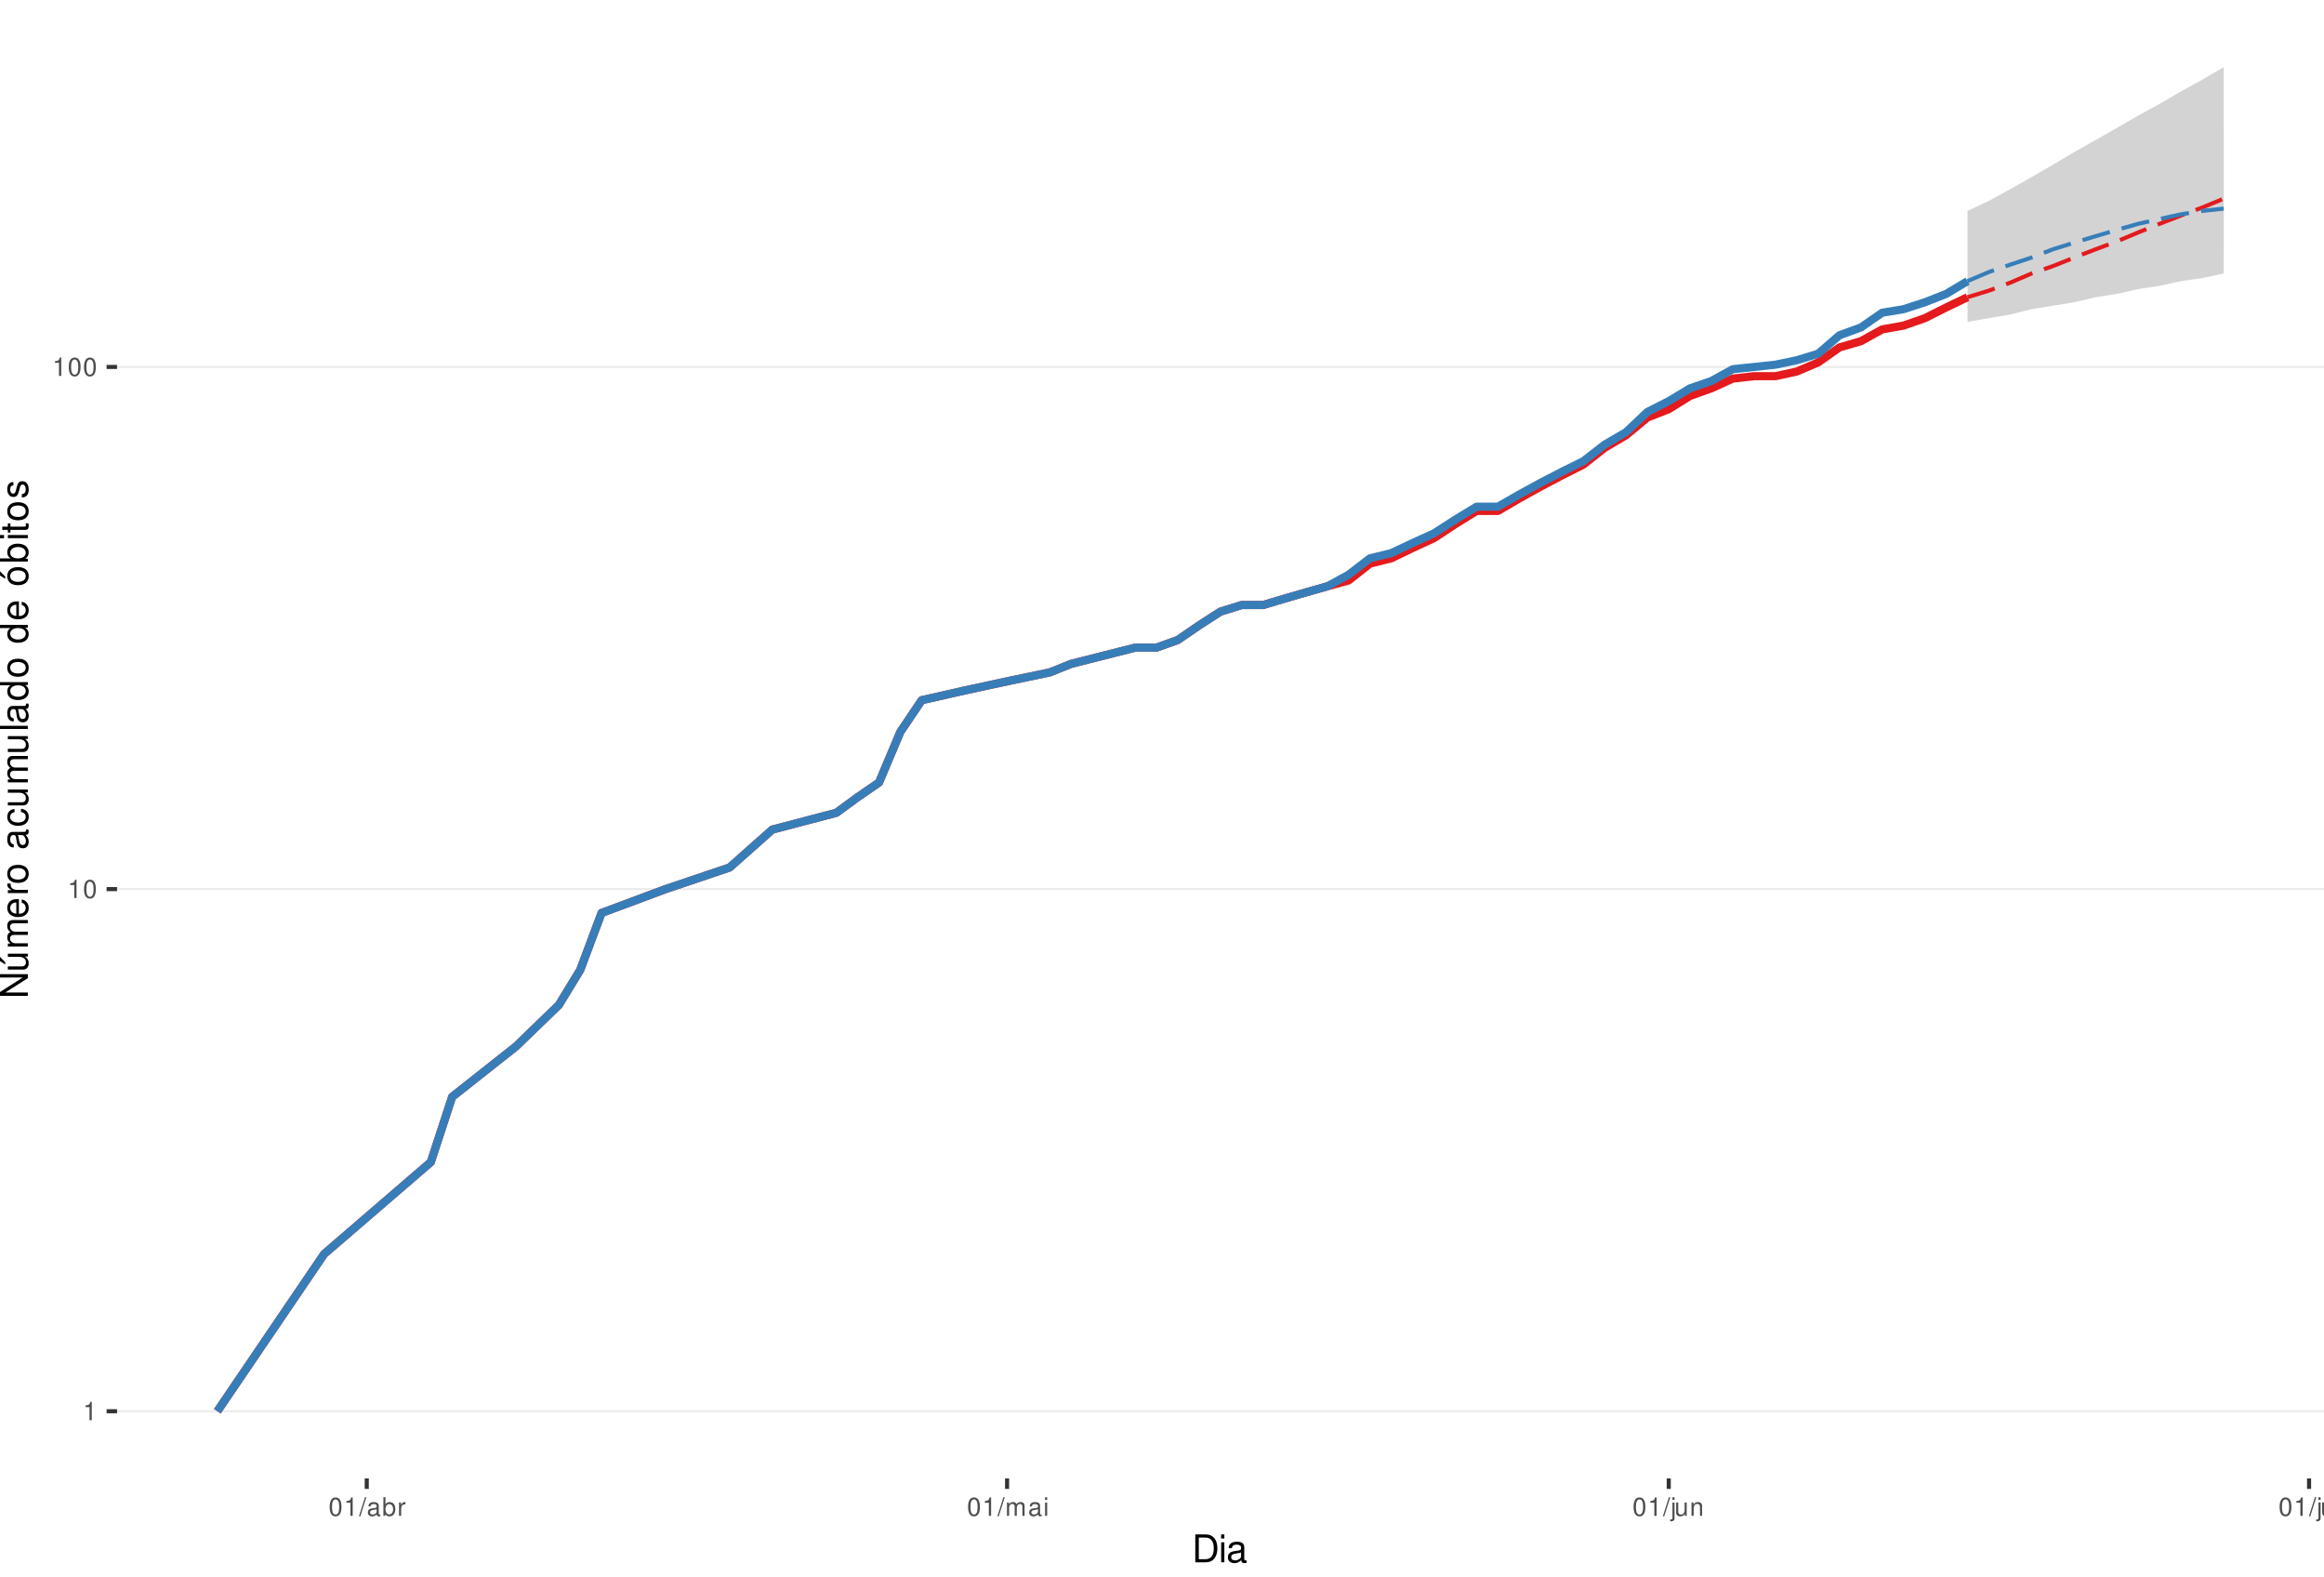
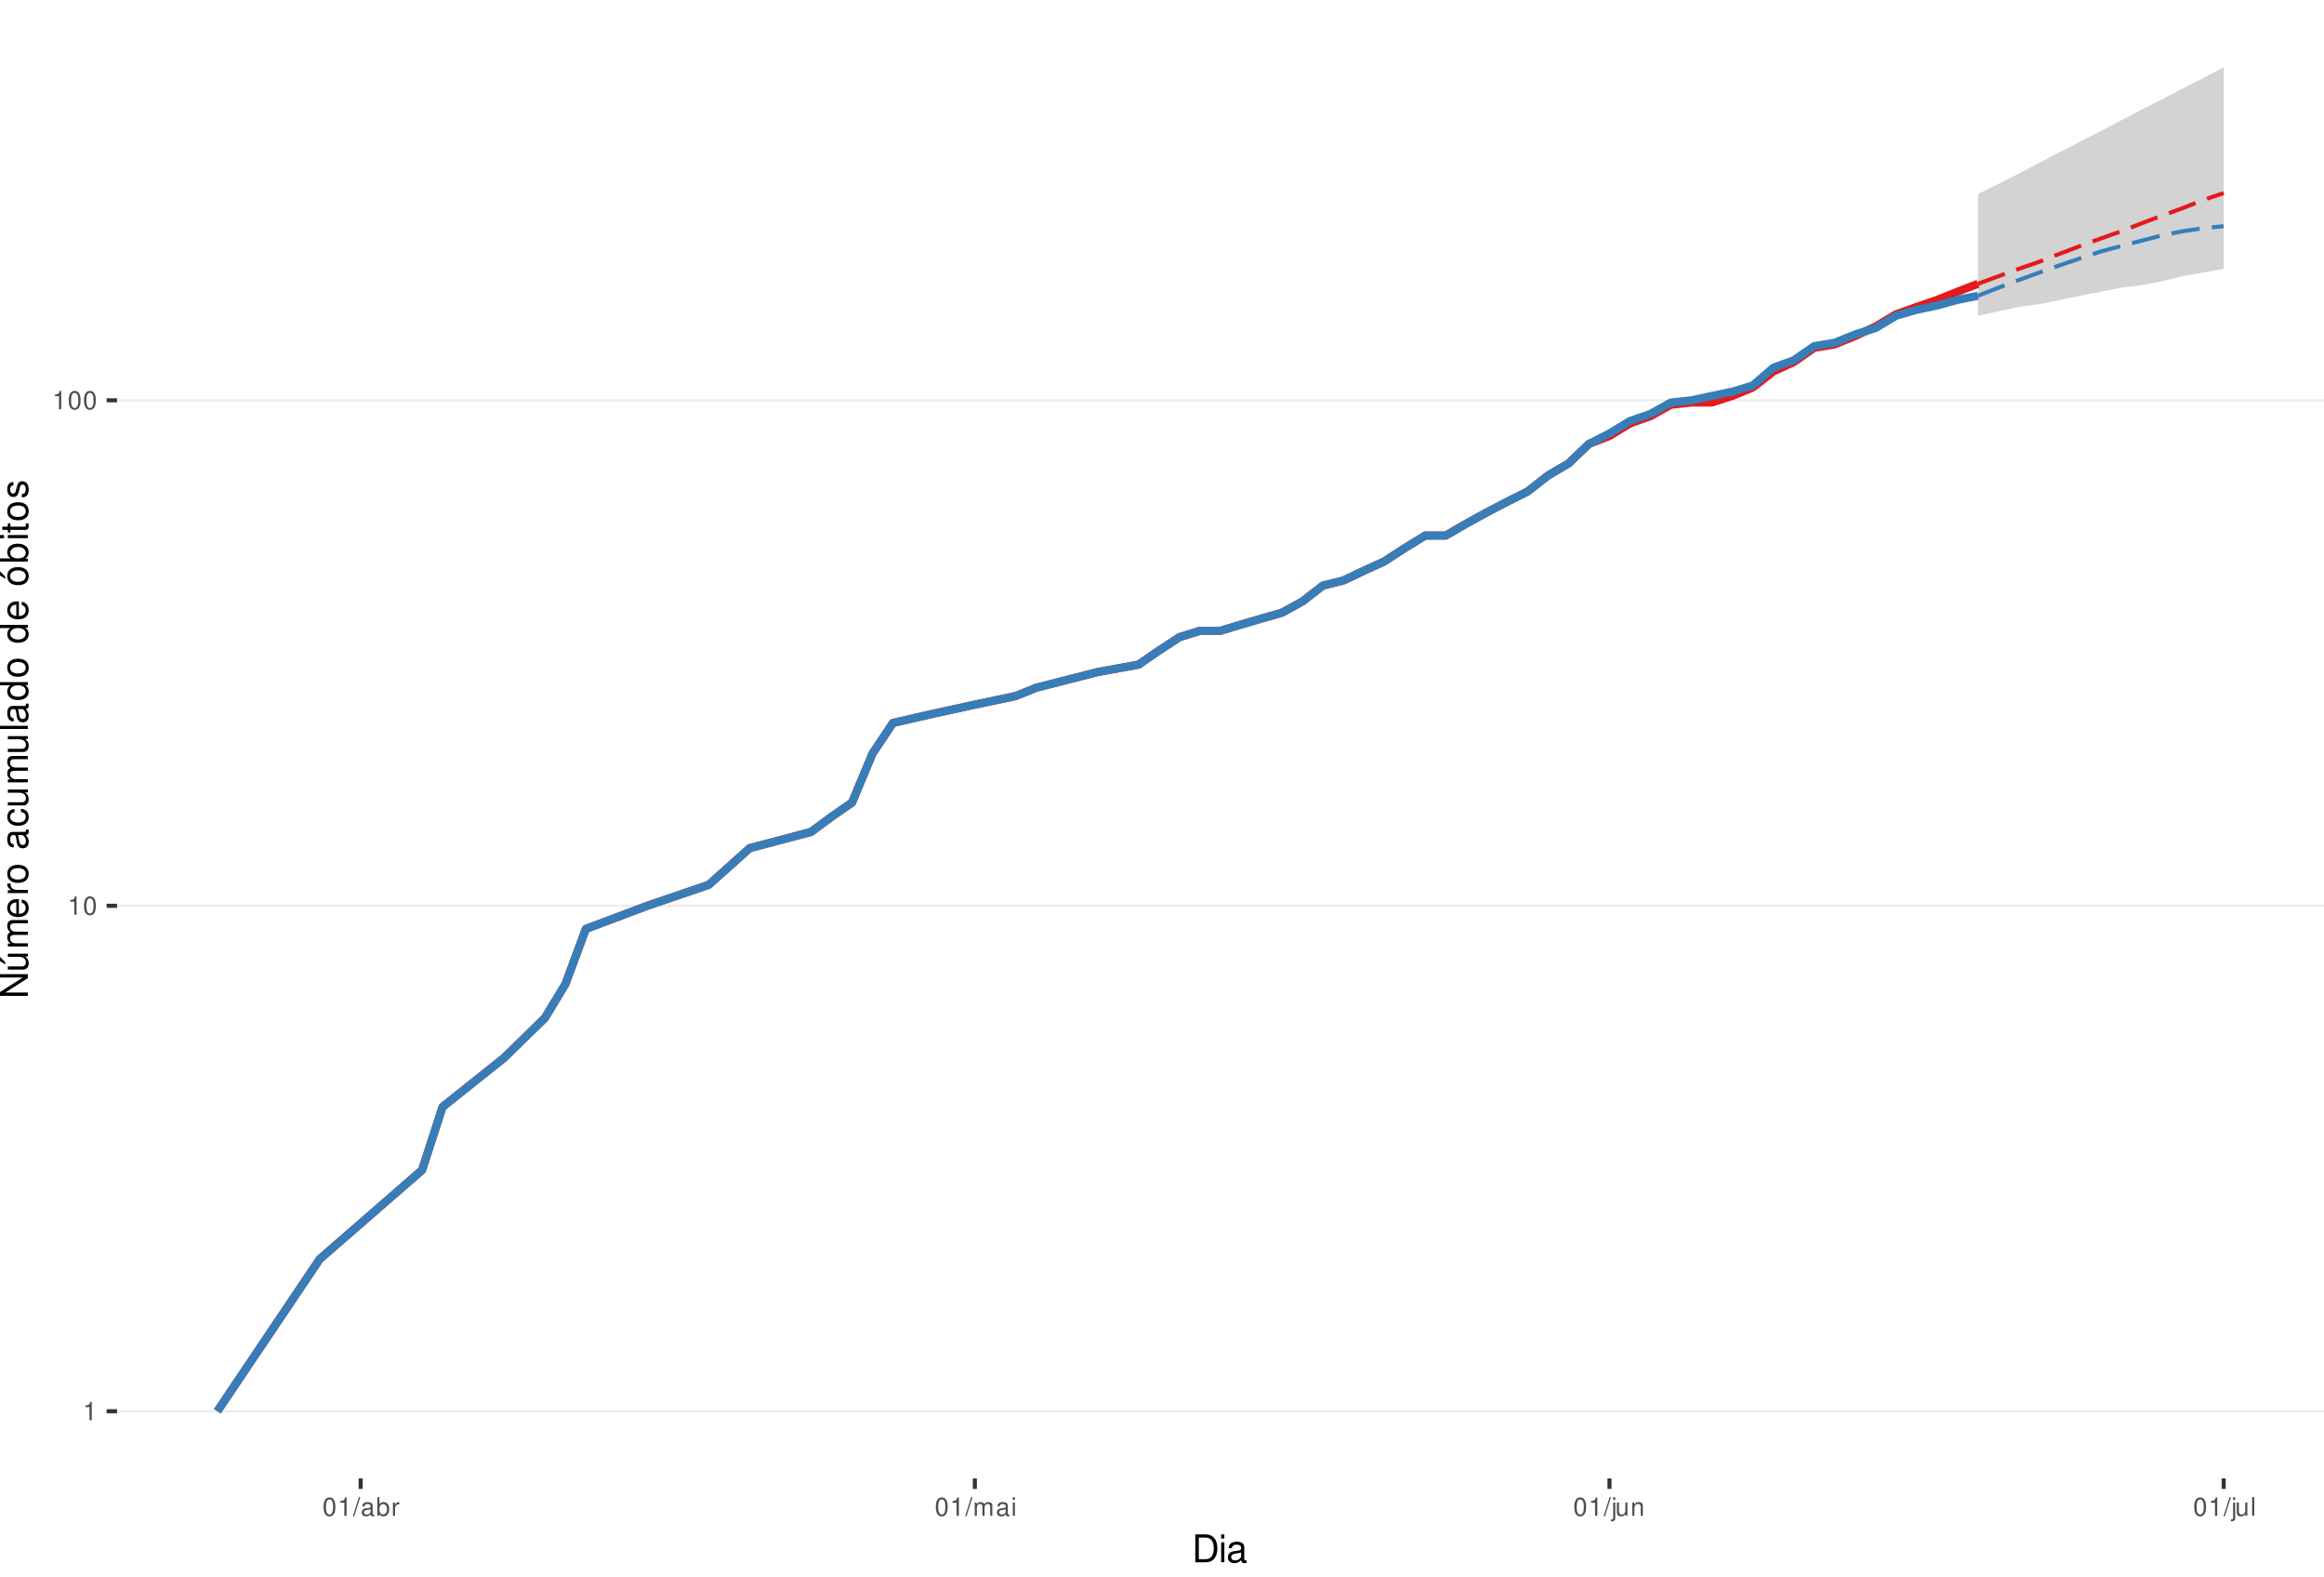
<svg xmlns="http://www.w3.org/2000/svg" xmlns:xlink="http://www.w3.org/1999/xlink" width="609pt" height="413pt" viewBox="0 0 609 413" version="1.1">
  <defs>
    <g>
      <symbol overflow="visible" id="glyph0-0">
        <path style="stroke:none;" d="" />
      </symbol>
      <symbol overflow="visible" id="glyph0-1">
        <path style="stroke:none;" d="M 1.719 -3.422 L 1.719 0 L 2.312 0 L 2.312 -4.812 L 1.922 -4.812 C 1.719 -4.078 1.578 -3.969 0.672 -3.859 L 0.672 -3.422 Z M 1.719 -3.422 " />
      </symbol>
      <symbol overflow="visible" id="glyph0-2">
        <path style="stroke:none;" d="M 1.828 -4.812 C 1.391 -4.812 0.984 -4.609 0.75 -4.281 C 0.438 -3.859 0.281 -3.219 0.281 -2.328 C 0.281 -0.703 0.812 0.156 1.828 0.156 C 2.828 0.156 3.375 -0.703 3.375 -2.297 C 3.375 -3.219 3.234 -3.844 2.922 -4.281 C 2.672 -4.625 2.281 -4.812 1.828 -4.812 Z M 1.828 -4.297 C 2.469 -4.297 2.781 -3.641 2.781 -2.344 C 2.781 -0.969 2.469 -0.328 1.812 -0.328 C 1.203 -0.328 0.891 -1 0.891 -2.328 C 0.891 -3.641 1.203 -4.297 1.828 -4.297 Z M 1.828 -4.297 " />
      </symbol>
      <symbol overflow="visible" id="glyph0-3">
        <path style="stroke:none;" d="M 1.531 -4.859 L -0.047 0.141 L 0.312 0.141 L 1.891 -4.859 Z M 1.531 -4.859 " />
      </symbol>
      <symbol overflow="visible" id="glyph0-4">
        <path style="stroke:none;" d="M 3.562 -0.328 C 3.5 -0.312 3.469 -0.312 3.438 -0.312 C 3.25 -0.312 3.141 -0.406 3.141 -0.578 L 3.141 -2.641 C 3.141 -3.25 2.688 -3.594 1.828 -3.594 C 1.312 -3.594 0.906 -3.438 0.672 -3.188 C 0.516 -3 0.453 -2.797 0.438 -2.453 L 0.984 -2.453 C 1.031 -2.875 1.297 -3.078 1.812 -3.078 C 2.312 -3.078 2.594 -2.891 2.594 -2.562 L 2.594 -2.406 C 2.578 -2.172 2.469 -2.078 2.016 -2.031 C 1.219 -1.922 1.109 -1.891 0.891 -1.812 C 0.484 -1.641 0.281 -1.328 0.281 -0.875 C 0.281 -0.25 0.719 0.156 1.422 0.156 C 1.859 0.156 2.219 0 2.609 -0.359 C 2.656 0 2.828 0.156 3.188 0.156 C 3.297 0.156 3.375 0.141 3.562 0.094 Z M 2.594 -1.094 C 2.594 -0.906 2.531 -0.797 2.375 -0.641 C 2.141 -0.438 1.875 -0.328 1.547 -0.328 C 1.109 -0.328 0.859 -0.547 0.859 -0.891 C 0.859 -1.266 1.094 -1.438 1.703 -1.531 C 2.297 -1.609 2.406 -1.641 2.594 -1.719 Z M 2.594 -1.094 " />
      </symbol>
      <symbol overflow="visible" id="glyph0-5">
        <path style="stroke:none;" d="M 0.359 -4.859 L 0.359 0 L 0.859 0 L 0.859 -0.453 C 1.125 -0.047 1.484 0.156 1.969 0.156 C 2.875 0.156 3.484 -0.594 3.484 -1.75 C 3.484 -2.891 2.922 -3.594 1.984 -3.594 C 1.516 -3.594 1.172 -3.406 0.906 -3.016 L 0.906 -4.859 Z M 1.891 -3.062 C 2.5 -3.062 2.906 -2.531 2.906 -1.703 C 2.906 -0.906 2.484 -0.359 1.891 -0.359 C 1.297 -0.359 0.906 -0.906 0.906 -1.719 C 0.906 -2.531 1.297 -3.062 1.891 -3.062 Z M 1.891 -3.062 " />
      </symbol>
      <symbol overflow="visible" id="glyph0-6">
        <path style="stroke:none;" d="M 0.453 -3.484 L 0.453 0 L 1.016 0 L 1.016 -1.812 C 1.031 -2.656 1.375 -3.016 2.141 -3 L 2.141 -3.562 C 2.047 -3.578 1.984 -3.594 1.922 -3.594 C 1.562 -3.594 1.297 -3.375 0.969 -2.859 L 0.969 -3.484 Z M 0.453 -3.484 " />
      </symbol>
      <symbol overflow="visible" id="glyph0-7">
        <path style="stroke:none;" d="M 0.469 -3.484 L 0.469 0 L 1.031 0 L 1.031 -2.188 C 1.031 -2.703 1.391 -3.109 1.844 -3.109 C 2.25 -3.109 2.484 -2.844 2.484 -2.406 L 2.484 0 L 3.047 0 L 3.047 -2.188 C 3.047 -2.703 3.422 -3.109 3.875 -3.109 C 4.266 -3.109 4.516 -2.844 4.516 -2.406 L 4.516 0 L 5.078 0 L 5.078 -2.609 C 5.078 -3.234 4.719 -3.594 4.062 -3.594 C 3.594 -3.594 3.312 -3.453 2.984 -3.062 C 2.781 -3.422 2.5 -3.594 2.047 -3.594 C 1.578 -3.594 1.266 -3.422 0.984 -3 L 0.984 -3.484 Z M 0.469 -3.484 " />
      </symbol>
      <symbol overflow="visible" id="glyph0-8">
        <path style="stroke:none;" d="M 1 -3.484 L 0.453 -3.484 L 0.453 0 L 1 0 Z M 1 -4.859 L 0.438 -4.859 L 0.438 -4.156 L 1 -4.156 Z M 1 -4.859 " />
      </symbol>
      <symbol overflow="visible" id="glyph0-9">
        <path style="stroke:none;" d="M 0.469 -3.484 L 0.469 0.5 C 0.469 0.859 0.359 0.969 0.016 0.969 C -0.031 0.969 -0.047 0.969 -0.125 0.953 L -0.125 1.438 C -0.047 1.438 -0.016 1.453 0.062 1.453 C 0.688 1.453 1.016 1.203 1.016 0.719 L 1.016 -3.484 Z M 1.016 -4.859 L 0.469 -4.859 L 0.469 -4.156 L 1.016 -4.156 Z M 1.016 -4.859 " />
      </symbol>
      <symbol overflow="visible" id="glyph0-10">
        <path style="stroke:none;" d="M 3.203 0 L 3.203 -3.484 L 2.656 -3.484 L 2.656 -1.516 C 2.656 -0.797 2.281 -0.328 1.703 -0.328 C 1.266 -0.328 0.984 -0.594 0.984 -1.016 L 0.984 -3.484 L 0.438 -3.484 L 0.438 -0.797 C 0.438 -0.219 0.859 0.156 1.547 0.156 C 2.062 0.156 2.391 -0.031 2.703 -0.484 L 2.703 0 Z M 3.203 0 " />
      </symbol>
      <symbol overflow="visible" id="glyph0-11">
        <path style="stroke:none;" d="M 0.469 -3.484 L 0.469 0 L 1.031 0 L 1.031 -1.922 C 1.031 -2.641 1.391 -3.109 1.969 -3.109 C 2.406 -3.109 2.688 -2.828 2.688 -2.422 L 2.688 0 L 3.234 0 L 3.234 -2.641 C 3.234 -3.219 2.812 -3.594 2.141 -3.594 C 1.625 -3.594 1.281 -3.391 0.984 -2.906 L 0.984 -3.484 Z M 0.469 -3.484 " />
      </symbol>
      <symbol overflow="visible" id="glyph0-12">
        <path style="stroke:none;" d="M 1.016 -4.859 L 0.453 -4.859 L 0.453 0 L 1.016 0 Z M 1.016 -4.859 " />
      </symbol>
      <symbol overflow="visible" id="glyph1-0">
        <path style="stroke:none;" d="" />
      </symbol>
      <symbol overflow="visible" id="glyph1-1">
        <path style="stroke:none;" d="M 0.891 0 L 3.703 0 C 5.547 0 6.672 -1.375 6.672 -3.656 C 6.672 -5.906 5.547 -7.297 3.703 -7.297 L 0.891 -7.297 Z M 1.812 -0.812 L 1.812 -6.469 L 3.547 -6.469 C 4.984 -6.469 5.734 -5.5 5.734 -3.641 C 5.734 -1.797 4.984 -0.812 3.547 -0.812 Z M 1.812 -0.812 " />
      </symbol>
      <symbol overflow="visible" id="glyph1-2">
        <path style="stroke:none;" d="M 1.5 -5.234 L 0.672 -5.234 L 0.672 0 L 1.5 0 Z M 1.5 -7.297 L 0.656 -7.297 L 0.656 -6.234 L 1.5 -6.234 Z M 1.5 -7.297 " />
      </symbol>
      <symbol overflow="visible" id="glyph1-3">
        <path style="stroke:none;" d="M 5.344 -0.484 C 5.266 -0.469 5.219 -0.469 5.172 -0.469 C 4.875 -0.469 4.719 -0.625 4.719 -0.875 L 4.719 -3.953 C 4.719 -4.891 4.047 -5.391 2.75 -5.391 C 1.984 -5.391 1.375 -5.172 1.016 -4.781 C 0.766 -4.516 0.672 -4.203 0.656 -3.688 L 1.484 -3.688 C 1.562 -4.328 1.938 -4.625 2.719 -4.625 C 3.484 -4.625 3.891 -4.344 3.891 -3.844 L 3.891 -3.625 C 3.875 -3.266 3.703 -3.125 3.016 -3.047 C 1.844 -2.891 1.656 -2.844 1.344 -2.719 C 0.734 -2.453 0.422 -2 0.422 -1.312 C 0.422 -0.375 1.078 0.234 2.141 0.234 C 2.797 0.234 3.328 0 3.922 -0.547 C 3.984 0 4.234 0.234 4.781 0.234 C 4.953 0.234 5.062 0.203 5.344 0.141 Z M 3.891 -1.656 C 3.891 -1.375 3.812 -1.203 3.562 -0.969 C 3.219 -0.656 2.812 -0.5 2.312 -0.5 C 1.672 -0.5 1.297 -0.812 1.297 -1.344 C 1.297 -1.891 1.656 -2.172 2.547 -2.297 C 3.438 -2.422 3.609 -2.453 3.891 -2.594 Z M 3.891 -1.656 " />
      </symbol>
      <symbol overflow="visible" id="glyph2-0">
        <path style="stroke:none;" d="" />
      </symbol>
      <symbol overflow="visible" id="glyph2-1">
        <path style="stroke:none;" d="M -7.297 -6.453 L -7.297 -5.578 L -1.328 -5.578 L -7.297 -1.766 L -7.297 -0.766 L 0 -0.766 L 0 -1.641 L -5.906 -1.641 L 0 -5.406 L 0 -6.453 Z M -7.297 -6.453 " />
      </symbol>
      <symbol overflow="visible" id="glyph2-2">
        <path style="stroke:none;" d="M 0 -4.812 L -5.234 -4.812 L -5.234 -3.984 L -2.266 -3.984 C -1.203 -3.984 -0.5 -3.438 -0.5 -2.562 C -0.5 -1.906 -0.906 -1.484 -1.531 -1.484 L -5.234 -1.484 L -5.234 -0.656 L -1.203 -0.656 C -0.328 -0.656 0.234 -1.297 0.234 -2.312 C 0.234 -3.094 -0.047 -3.578 -0.734 -4.062 L 0 -4.062 Z M -7.406 -2.953 L -5.922 -2 L -5.922 -2.594 L -7.406 -4.094 Z M -7.406 -2.953 " />
      </symbol>
      <symbol overflow="visible" id="glyph2-3">
        <path style="stroke:none;" d="M -5.234 -0.703 L 0 -0.703 L 0 -1.547 L -3.297 -1.547 C -4.047 -1.547 -4.656 -2.094 -4.656 -2.766 C -4.656 -3.391 -4.281 -3.734 -3.609 -3.734 L 0 -3.734 L 0 -4.578 L -3.297 -4.578 C -4.047 -4.578 -4.656 -5.125 -4.656 -5.812 C -4.656 -6.422 -4.266 -6.781 -3.609 -6.781 L 0 -6.781 L 0 -7.625 L -3.938 -7.625 C -4.875 -7.625 -5.391 -7.078 -5.391 -6.094 C -5.391 -5.406 -5.188 -4.984 -4.594 -4.484 C -5.156 -4.188 -5.391 -3.766 -5.391 -3.078 C -5.391 -2.375 -5.125 -1.906 -4.5 -1.469 L -5.234 -1.469 Z M -5.234 -0.703 " />
      </symbol>
      <symbol overflow="visible" id="glyph2-4">
        <path style="stroke:none;" d="M -2.344 -5.125 C -3.141 -5.125 -3.625 -5.062 -4.016 -4.922 C -4.875 -4.578 -5.391 -3.781 -5.391 -2.797 C -5.391 -1.344 -4.281 -0.406 -2.547 -0.406 C -0.812 -0.406 0.234 -1.297 0.234 -2.781 C 0.234 -3.984 -0.453 -4.812 -1.594 -5.016 L -1.594 -4.188 C -0.906 -3.953 -0.547 -3.484 -0.547 -2.812 C -0.547 -2.281 -0.781 -1.828 -1.219 -1.547 C -1.516 -1.344 -1.812 -1.281 -2.344 -1.266 Z M -3.016 -1.297 C -3.984 -1.359 -4.625 -1.953 -4.625 -2.797 C -4.625 -3.641 -3.953 -4.234 -3.016 -4.234 Z M -3.016 -1.297 " />
      </symbol>
      <symbol overflow="visible" id="glyph2-5">
        <path style="stroke:none;" d="M -5.234 -0.688 L 0 -0.688 L 0 -1.531 L -2.719 -1.531 C -3.984 -1.547 -4.547 -2.062 -4.516 -3.203 L -5.359 -3.203 C -5.375 -3.062 -5.391 -2.984 -5.391 -2.891 C -5.391 -2.344 -5.062 -1.938 -4.297 -1.453 L -5.234 -1.453 Z M -5.234 -0.688 " />
      </symbol>
      <symbol overflow="visible" id="glyph2-6">
        <path style="stroke:none;" d="M -5.391 -2.719 C -5.391 -1.234 -4.344 -0.359 -2.578 -0.359 C -0.812 -0.359 0.234 -1.234 0.234 -2.734 C 0.234 -4.203 -0.812 -5.094 -2.547 -5.094 C -4.359 -5.094 -5.391 -4.234 -5.391 -2.719 Z M -4.625 -2.734 C -4.625 -3.672 -3.844 -4.234 -2.547 -4.234 C -1.312 -4.234 -0.547 -3.656 -0.547 -2.734 C -0.547 -1.797 -1.312 -1.234 -2.578 -1.234 C -3.844 -1.234 -4.625 -1.797 -4.625 -2.734 Z M -4.625 -2.734 " />
      </symbol>
      <symbol overflow="visible" id="glyph2-7">
        <path style="stroke:none;" d="" />
      </symbol>
      <symbol overflow="visible" id="glyph2-8">
        <path style="stroke:none;" d="M -0.484 -5.344 C -0.469 -5.266 -0.469 -5.219 -0.469 -5.172 C -0.469 -4.875 -0.625 -4.719 -0.875 -4.719 L -3.953 -4.719 C -4.891 -4.719 -5.391 -4.047 -5.391 -2.75 C -5.391 -1.984 -5.172 -1.375 -4.781 -1.016 C -4.516 -0.766 -4.203 -0.672 -3.688 -0.656 L -3.688 -1.484 C -4.328 -1.562 -4.625 -1.938 -4.625 -2.719 C -4.625 -3.484 -4.344 -3.891 -3.844 -3.891 L -3.625 -3.891 C -3.266 -3.875 -3.125 -3.703 -3.047 -3.016 C -2.891 -1.844 -2.844 -1.656 -2.719 -1.344 C -2.453 -0.734 -2 -0.422 -1.312 -0.422 C -0.375 -0.422 0.234 -1.078 0.234 -2.141 C 0.234 -2.797 0 -3.328 -0.547 -3.922 C 0 -3.984 0.234 -4.234 0.234 -4.781 C 0.234 -4.953 0.203 -5.062 0.141 -5.344 Z M -1.656 -3.891 C -1.375 -3.891 -1.203 -3.812 -0.969 -3.562 C -0.656 -3.219 -0.5 -2.812 -0.5 -2.312 C -0.5 -1.672 -0.812 -1.297 -1.344 -1.297 C -1.891 -1.297 -2.172 -1.656 -2.297 -2.547 C -2.422 -3.438 -2.453 -3.609 -2.594 -3.891 Z M -1.656 -3.891 " />
      </symbol>
      <symbol overflow="visible" id="glyph2-9">
        <path style="stroke:none;" d="M -3.484 -4.703 C -3.984 -4.672 -4.312 -4.562 -4.609 -4.359 C -5.094 -4 -5.391 -3.375 -5.391 -2.641 C -5.391 -1.219 -4.266 -0.312 -2.531 -0.312 C -0.844 -0.312 0.234 -1.203 0.234 -2.625 C 0.234 -3.875 -0.516 -4.672 -1.797 -4.766 L -1.797 -3.938 C -0.953 -3.797 -0.547 -3.359 -0.547 -2.656 C -0.547 -1.734 -1.297 -1.188 -2.531 -1.188 C -3.844 -1.188 -4.625 -1.719 -4.625 -2.625 C -4.625 -3.328 -4.203 -3.766 -3.484 -3.875 Z M -3.484 -4.703 " />
      </symbol>
      <symbol overflow="visible" id="glyph2-10">
        <path style="stroke:none;" d="M 0 -4.812 L -5.234 -4.812 L -5.234 -3.984 L -2.266 -3.984 C -1.203 -3.984 -0.5 -3.438 -0.5 -2.562 C -0.5 -1.906 -0.906 -1.484 -1.531 -1.484 L -5.234 -1.484 L -5.234 -0.656 L -1.203 -0.656 C -0.328 -0.656 0.234 -1.297 0.234 -2.312 C 0.234 -3.094 -0.047 -3.578 -0.734 -4.062 L 0 -4.062 Z M 0 -4.812 " />
      </symbol>
      <symbol overflow="visible" id="glyph2-11">
        <path style="stroke:none;" d="M -7.297 -1.516 L -7.297 -0.688 L 0 -0.688 L 0 -1.516 Z M -7.297 -1.516 " />
      </symbol>
      <symbol overflow="visible" id="glyph2-12">
        <path style="stroke:none;" d="M -7.297 -4.953 L -7.297 -4.125 L -4.578 -4.125 C -5.109 -3.766 -5.391 -3.203 -5.391 -2.516 C -5.391 -1.156 -4.297 -0.266 -2.625 -0.266 C -0.859 -0.266 0.234 -1.125 0.234 -2.547 C 0.234 -3.266 -0.047 -3.766 -0.688 -4.203 L 0 -4.203 L 0 -4.953 Z M -4.609 -2.656 C -4.609 -3.547 -3.812 -4.125 -2.562 -4.125 C -1.344 -4.125 -0.547 -3.547 -0.547 -2.656 C -0.547 -1.734 -1.359 -1.125 -2.578 -1.125 C -3.797 -1.125 -4.609 -1.734 -4.609 -2.656 Z M -4.609 -2.656 " />
      </symbol>
      <symbol overflow="visible" id="glyph2-13">
        <path style="stroke:none;" d="M -5.391 -2.719 C -5.391 -1.234 -4.344 -0.359 -2.578 -0.359 C -0.812 -0.359 0.234 -1.234 0.234 -2.734 C 0.234 -4.203 -0.812 -5.094 -2.547 -5.094 C -4.359 -5.094 -5.391 -4.234 -5.391 -2.719 Z M -4.625 -2.734 C -4.625 -3.672 -3.844 -4.234 -2.547 -4.234 C -1.312 -4.234 -0.547 -3.656 -0.547 -2.734 C -0.547 -1.797 -1.312 -1.234 -2.578 -1.234 C -3.844 -1.234 -4.625 -1.797 -4.625 -2.734 Z M -7.406 -2.984 L -5.922 -2.016 L -5.922 -2.625 L -7.406 -4.109 Z M -7.406 -2.984 " />
      </symbol>
      <symbol overflow="visible" id="glyph2-14">
        <path style="stroke:none;" d="M -7.297 -0.547 L 0 -0.547 L 0 -1.297 L -0.672 -1.297 C -0.062 -1.688 0.234 -2.219 0.234 -2.953 C 0.234 -4.328 -0.906 -5.234 -2.641 -5.234 C -4.344 -5.234 -5.391 -4.375 -5.391 -2.984 C -5.391 -2.266 -5.125 -1.766 -4.531 -1.375 L -7.297 -1.375 Z M -4.609 -2.828 C -4.609 -3.766 -3.797 -4.359 -2.547 -4.359 C -1.359 -4.359 -0.547 -3.734 -0.547 -2.828 C -0.547 -1.938 -1.344 -1.375 -2.578 -1.375 C -3.812 -1.375 -4.609 -1.938 -4.609 -2.828 Z M -4.609 -2.828 " />
      </symbol>
      <symbol overflow="visible" id="glyph2-15">
        <path style="stroke:none;" d="M -5.234 -1.5 L -5.234 -0.672 L 0 -0.672 L 0 -1.5 Z M -7.297 -1.5 L -7.297 -0.656 L -6.234 -0.656 L -6.234 -1.5 Z M -7.297 -1.5 " />
      </symbol>
      <symbol overflow="visible" id="glyph2-16">
        <path style="stroke:none;" d="M -5.234 -2.547 L -5.234 -1.688 L -6.688 -1.688 L -6.688 -0.844 L -5.234 -0.844 L -5.234 -0.141 L -4.562 -0.141 L -4.562 -0.844 L -0.594 -0.844 C -0.062 -0.844 0.234 -1.203 0.234 -1.859 C 0.234 -2.078 0.203 -2.266 0.156 -2.547 L -0.547 -2.547 C -0.516 -2.422 -0.5 -2.312 -0.5 -2.141 C -0.5 -1.781 -0.594 -1.688 -0.969 -1.688 L -4.562 -1.688 L -4.562 -2.547 Z M -5.234 -2.547 " />
      </symbol>
      <symbol overflow="visible" id="glyph2-17">
        <path style="stroke:none;" d="M -3.781 -4.375 C -4.812 -4.375 -5.391 -3.688 -5.391 -2.484 C -5.391 -1.266 -4.766 -0.469 -3.797 -0.469 C -2.969 -0.469 -2.578 -0.891 -2.281 -2.125 L -2.094 -2.906 C -1.953 -3.484 -1.734 -3.719 -1.375 -3.719 C -0.875 -3.719 -0.547 -3.234 -0.547 -2.5 C -0.547 -2.047 -0.672 -1.672 -0.891 -1.453 C -1.047 -1.328 -1.188 -1.266 -1.562 -1.219 L -1.562 -0.344 C -0.344 -0.375 0.234 -1.062 0.234 -2.438 C 0.234 -3.75 -0.422 -4.594 -1.438 -4.594 C -2.203 -4.594 -2.641 -4.156 -2.891 -3.109 L -3.078 -2.312 C -3.234 -1.625 -3.453 -1.344 -3.828 -1.344 C -4.312 -1.344 -4.625 -1.766 -4.625 -2.453 C -4.625 -3.125 -4.328 -3.484 -3.781 -3.5 Z M -3.781 -4.375 " />
      </symbol>
    </g>
    <clipPath id="clip1">
      <path d="M 30.672 0 L 609 0 L 609 387.328 L 30.672 387.328 Z M 30.672 0 " />
    </clipPath>
    <clipPath id="clip2">
      <path d="M 30.672 369 L 609 369 L 609 370 L 30.672 370 Z M 30.672 369 " />
    </clipPath>
    <clipPath id="clip3">
-       <path d="M 30.672 232 L 609 232 L 609 234 L 30.672 234 Z M 30.672 232 " />
+       <path d="M 30.672 237 L 609 237 L 609 238 L 30.672 238 Z M 30.672 237 " />
    </clipPath>
    <clipPath id="clip4">
-       <path d="M 30.672 95 L 609 95 L 609 97 L 30.672 97 Z M 30.672 95 " />
+       <path d="M 30.672 104 L 609 104 L 609 106 L 30.672 106 Z M 30.672 104 " />
    </clipPath>
  </defs>
  <g id="surface46">
    <rect x="0" y="0" width="609" height="413" style="fill:rgb(100%,100%,100%);fill-opacity:1;stroke:none;" />
    <rect x="0" y="0" width="609" height="413" style="fill:rgb(100%,100%,100%);fill-opacity:1;stroke:none;" />
    <path style="fill:none;stroke-width:1.067;stroke-linecap:round;stroke-linejoin:round;stroke:rgb(100%,100%,100%);stroke-opacity:1;stroke-miterlimit:10;" d="M 0 413 L 609 413 L 609 0 L 0 0 Z M 0 413 " />
    <g clip-path="url(#clip1)" clip-rule="nonzero">
      <path style=" stroke:none;fill-rule:nonzero;fill:rgb(100%,100%,100%);fill-opacity:1;" d="M 30.672 387.328 L 609 387.328 L 609 0 L 30.672 0 Z M 30.672 387.328 " />
    </g>
    <g clip-path="url(#clip2)" clip-rule="nonzero">
      <path style="fill:none;stroke-width:0.533;stroke-linecap:butt;stroke-linejoin:round;stroke:rgb(92.157%,92.157%,92.157%);stroke-opacity:1;stroke-miterlimit:10;" d="M 30.672 369.723 L 609 369.723 " />
    </g>
    <g clip-path="url(#clip3)" clip-rule="nonzero">
-       <path style="fill:none;stroke-width:0.533;stroke-linecap:butt;stroke-linejoin:round;stroke:rgb(92.157%,92.157%,92.157%);stroke-opacity:1;stroke-miterlimit:10;" d="M 30.672 232.926 L 609 232.926 " />
+       <path style="fill:none;stroke-width:0.533;stroke-linecap:butt;stroke-linejoin:round;stroke:rgb(92.157%,92.157%,92.157%);stroke-opacity:1;stroke-miterlimit:10;" d="M 30.672 237.297 L 609 237.297 " />
    </g>
    <g clip-path="url(#clip4)" clip-rule="nonzero">
-       <path style="fill:none;stroke-width:0.533;stroke-linecap:butt;stroke-linejoin:round;stroke:rgb(92.157%,92.157%,92.157%);stroke-opacity:1;stroke-miterlimit:10;" d="M 30.672 96.133 L 609 96.133 " />
-     </g>
-     <path style=" stroke:none;fill-rule:nonzero;fill:rgb(82.745%,82.745%,82.745%);fill-opacity:1;" d="M 515.594 55.25 L 521.188 52.621 L 526.781 49.559 L 532.375 46.391 L 537.969 43.137 L 543.559 39.824 L 549.152 36.684 L 554.746 33.496 L 560.34 30.273 L 565.934 27.215 L 571.527 23.953 L 577.121 20.863 L 582.711 17.605 L 582.711 71.648 L 577.121 72.84 L 571.527 73.648 L 565.934 74.883 L 560.34 75.719 L 554.746 76.996 L 549.152 77.863 L 543.559 79.188 L 537.969 80.09 L 532.375 81.004 L 526.781 82.402 L 521.188 83.352 L 515.594 84.316 Z M 515.594 55.25 " />
-     <path style=" stroke:none;fill-rule:nonzero;fill:rgb(82.745%,82.745%,82.745%);fill-opacity:1;" d="M 515.594 73.648 L 521.188 68.207 L 526.781 63.227 L 532.375 58.945 L 537.969 54.656 L 543.559 50.934 L 549.152 47.43 L 554.746 44.121 L 560.34 41.223 L 565.934 38.684 L 571.527 36.465 L 577.121 34.75 L 582.711 34.117 L 582.711 66.02 L 577.121 66.02 L 571.527 66.742 L 565.934 67.105 L 560.34 67.84 L 554.746 68.207 L 549.152 68.957 L 543.559 69.711 L 537.969 70.48 L 532.375 71.254 L 526.781 72.043 L 521.188 72.84 Z M 515.594 73.648 " />
-     <path style="fill:none;stroke-width:2.134;stroke-linecap:butt;stroke-linejoin:round;stroke:rgb(89.412%,10.196%,10.98%);stroke-opacity:1;stroke-miterlimit:10;" d="M 56.957 369.723 L 84.926 328.543 L 112.891 304.453 L 118.484 287.363 L 135.262 274.105 L 146.449 263.273 L 152.043 254.117 L 157.637 239.188 L 174.414 232.926 L 191.195 227.266 L 202.379 217.34 L 219.16 212.938 L 224.754 208.84 L 230.344 205.004 L 235.938 191.746 L 241.531 183.445 L 252.719 180.914 L 263.906 178.492 L 275.09 176.16 L 280.684 173.918 L 297.465 169.672 L 303.055 169.672 L 308.648 167.66 L 314.242 163.824 L 319.836 160.223 L 325.43 158.5 L 331.023 158.5 L 336.613 156.828 L 342.207 155.199 L 347.801 153.613 L 353.395 152.07 L 358.988 147.668 L 364.582 146.27 L 370.172 143.57 L 375.766 140.988 L 381.359 137.312 L 386.953 133.848 L 392.547 133.848 L 398.141 130.578 L 403.734 127.477 L 409.324 124.531 L 414.918 121.723 L 420.512 117.32 L 426.105 114.02 L 431.699 109.387 L 437.293 107.199 L 442.883 103.727 L 448.477 101.734 L 454.07 99.18 L 459.664 98.555 L 465.258 98.555 L 470.852 97.332 L 476.441 94.953 L 482.035 91.012 L 487.629 89.398 L 493.223 86.297 L 498.816 85.301 L 504.41 83.352 L 510 80.543 L 515.594 77.863 " />
-     <path style="fill:none;stroke-width:1.067;stroke-linecap:butt;stroke-linejoin:round;stroke:rgb(89.412%,10.196%,10.98%);stroke-opacity:1;stroke-dasharray:7.469,3.201;stroke-miterlimit:10;" d="M 515.594 77.863 L 521.188 76.141 L 526.781 74.055 L 532.375 71.648 L 537.969 69.711 L 543.559 67.469 L 549.152 65.309 L 554.746 63.227 L 560.34 60.883 L 565.934 58.629 L 571.527 56.457 L 577.121 54.359 L 582.711 52.051 " />
-     <path style="fill:none;stroke-width:2.134;stroke-linecap:butt;stroke-linejoin:round;stroke:rgb(21.569%,49.412%,72.157%);stroke-opacity:1;stroke-miterlimit:10;" d="M 56.957 369.723 L 84.926 328.543 L 112.891 304.453 L 118.484 287.363 L 135.262 274.105 L 146.449 263.273 L 152.043 254.117 L 157.637 239.188 L 174.414 232.926 L 191.195 227.266 L 202.379 217.34 L 219.16 212.938 L 224.754 208.84 L 230.344 205.004 L 235.938 191.746 L 241.531 183.445 L 252.719 180.914 L 263.906 178.492 L 275.09 176.16 L 280.684 173.918 L 297.465 169.672 L 303.055 169.672 L 308.648 167.66 L 314.242 163.824 L 319.836 160.223 L 325.43 158.5 L 331.023 158.5 L 336.613 156.828 L 342.207 155.199 L 347.801 153.613 L 353.395 150.566 L 358.988 146.27 L 364.582 144.906 L 370.172 142.266 L 375.766 139.734 L 381.359 136.133 L 386.953 132.738 L 392.547 132.738 L 398.141 129.527 L 403.734 126.48 L 409.324 123.582 L 414.918 120.816 L 420.512 116.477 L 426.105 113.223 L 431.699 107.922 L 437.293 105.09 L 442.883 101.734 L 448.477 99.809 L 454.07 96.727 L 465.258 95.539 L 470.852 94.375 L 476.441 92.668 L 482.035 87.828 L 487.629 85.797 L 493.223 81.93 L 498.816 81.004 L 504.41 79.188 L 510 76.996 L 515.594 73.648 " />
-     <path style="fill:none;stroke-width:1.067;stroke-linecap:butt;stroke-linejoin:round;stroke:rgb(21.569%,49.412%,72.157%);stroke-opacity:1;stroke-dasharray:7.469,3.201;stroke-miterlimit:10;" d="M 515.594 73.648 L 521.188 71.254 L 526.781 69.332 L 532.375 67.469 L 537.969 65.309 L 543.559 63.566 L 549.152 61.875 L 554.746 60.23 L 560.34 58.629 L 565.934 57.375 L 571.527 56.152 L 577.121 55.25 L 582.711 54.656 " />
+       <path style="fill:none;stroke-width:0.533;stroke-linecap:butt;stroke-linejoin:round;stroke:rgb(92.157%,92.157%,92.157%);stroke-opacity:1;stroke-miterlimit:10;" d="M 30.672 104.871 L 609 104.871 " />
+     </g>
+     <path style=" stroke:none;fill-rule:nonzero;fill:rgb(82.745%,82.745%,82.745%);fill-opacity:1;" d="M 518.336 50.809 L 523.699 48.176 L 529.062 45.449 L 534.43 42.652 L 539.793 39.801 L 545.16 37.082 L 550.523 34.32 L 555.887 31.52 L 561.254 28.699 L 566.617 26.012 L 571.984 23.164 L 577.348 20.449 L 582.711 17.605 L 582.711 70.43 L 577.348 71.387 L 571.984 72.359 L 566.617 73.68 L 561.254 74.691 L 555.887 75.375 L 550.523 76.418 L 545.16 77.48 L 539.793 78.562 L 534.43 79.664 L 529.062 80.414 L 523.699 81.551 L 518.336 82.715 Z M 518.336 50.809 " />
+     <path style=" stroke:none;fill-rule:nonzero;fill:rgb(82.745%,82.745%,82.745%);fill-opacity:1;" d="M 518.336 77.48 L 523.699 72.359 L 529.062 67.957 L 534.43 63.586 L 539.793 59.785 L 545.16 56.223 L 550.523 53.102 L 555.887 50.137 L 561.254 47.535 L 566.617 45.246 L 571.984 43.043 L 577.348 41.496 L 582.711 40.926 L 582.711 70.113 L 577.348 70.113 L 571.984 70.43 L 566.617 71.066 L 561.254 71.707 L 555.887 72.359 L 550.523 73.016 L 545.16 73.68 L 539.793 74.352 L 534.43 75.035 L 529.062 75.723 L 523.699 76.77 Z M 518.336 77.48 " />
+     <path style="fill:none;stroke-width:2.134;stroke-linecap:butt;stroke-linejoin:round;stroke:rgb(89.412%,10.196%,10.98%);stroke-opacity:1;stroke-miterlimit:10;" d="M 56.957 369.723 L 83.781 329.859 L 110.605 306.539 L 115.973 289.996 L 132.066 277.16 L 142.797 266.676 L 148.16 257.809 L 153.527 243.355 L 169.621 237.297 L 185.715 231.816 L 196.445 222.207 L 212.539 217.945 L 217.902 213.977 L 223.27 210.266 L 228.633 197.434 L 234 189.395 L 244.727 186.945 L 255.457 184.598 L 266.188 182.344 L 271.551 180.172 L 287.648 176.062 L 298.375 174.113 L 303.742 170.402 L 309.105 166.914 L 314.473 165.246 L 319.836 165.246 L 325.199 163.629 L 330.566 162.051 L 335.93 160.52 L 341.297 157.566 L 346.66 153.41 L 352.023 152.086 L 357.391 149.531 L 362.754 147.082 L 368.117 143.594 L 373.484 140.309 L 378.848 140.309 L 384.215 137.199 L 389.578 134.25 L 394.941 131.441 L 400.309 128.766 L 405.672 124.566 L 411.039 121.414 L 416.402 116.285 L 421.766 114.219 L 427.133 110.93 L 432.496 109.043 L 437.863 106.031 L 443.227 105.449 L 448.59 105.449 L 453.957 103.73 L 459.32 101.52 L 464.688 97.336 L 470.051 94.867 L 475.414 91.125 L 480.781 90.227 L 486.145 88.039 L 491.512 85.52 L 496.875 82.324 L 502.238 80.414 L 507.605 78.562 L 512.969 76.418 L 518.336 74.352 " />
+     <path style="fill:none;stroke-width:1.067;stroke-linecap:butt;stroke-linejoin:round;stroke:rgb(89.412%,10.196%,10.98%);stroke-opacity:1;stroke-dasharray:7.469,3.201;stroke-miterlimit:10;" d="M 518.336 74.352 L 523.699 72.359 L 529.062 70.43 L 534.43 68.562 L 539.793 66.461 L 545.16 64.434 L 550.523 62.473 L 555.887 60.578 L 561.254 58.488 L 566.617 56.469 L 571.984 54.52 L 577.348 52.402 L 582.711 50.586 " />
+     <path style="fill:none;stroke-width:2.134;stroke-linecap:butt;stroke-linejoin:round;stroke:rgb(21.569%,49.412%,72.157%);stroke-opacity:1;stroke-miterlimit:10;" d="M 56.957 369.723 L 83.781 329.859 L 110.605 306.539 L 115.973 289.996 L 132.066 277.16 L 142.797 266.676 L 148.16 257.809 L 153.527 243.355 L 169.621 237.297 L 185.715 231.816 L 196.445 222.207 L 212.539 217.945 L 217.902 213.977 L 223.27 210.266 L 228.633 197.434 L 234 189.395 L 244.727 186.945 L 255.457 184.598 L 266.188 182.344 L 271.551 180.172 L 287.648 176.062 L 298.375 174.113 L 303.742 170.402 L 309.105 166.914 L 314.473 165.246 L 319.836 165.246 L 325.199 163.629 L 330.566 162.051 L 335.93 160.52 L 341.297 157.566 L 346.66 153.41 L 352.023 152.086 L 357.391 149.531 L 362.754 147.082 L 368.117 143.594 L 373.484 140.309 L 378.848 140.309 L 384.215 137.199 L 389.578 134.25 L 394.941 131.441 L 400.309 128.766 L 405.672 124.566 L 411.039 121.414 L 416.402 116.285 L 421.766 113.543 L 427.133 110.293 L 432.496 108.43 L 437.863 105.449 L 443.227 104.871 L 448.59 103.73 L 453.957 102.613 L 459.32 100.98 L 464.688 96.336 L 470.051 94.383 L 475.414 90.672 L 480.781 89.781 L 486.145 87.609 L 491.512 85.93 L 496.875 82.715 L 502.238 81.168 L 507.605 80.039 L 512.969 78.562 L 518.336 77.48 " />
+     <path style="fill:none;stroke-width:1.067;stroke-linecap:butt;stroke-linejoin:round;stroke:rgb(21.569%,49.412%,72.157%);stroke-opacity:1;stroke-dasharray:7.469,3.201;stroke-miterlimit:10;" d="M 518.336 77.48 L 523.699 75.375 L 529.062 73.348 L 534.43 71.387 L 539.793 69.488 L 545.16 67.652 L 550.523 65.875 L 555.887 64.434 L 561.254 63.027 L 566.617 61.656 L 571.984 60.578 L 577.348 59.785 L 582.711 59.262 " />
    <g style="fill:rgb(30.196%,30.196%,30.196%);fill-opacity:1;">
      <use xlink:href="#glyph0-1" x="21.738" y="372.07" />
    </g>
    <g style="fill:rgb(30.196%,30.196%,30.196%);fill-opacity:1;">
-       <use xlink:href="#glyph0-1" x="17.738" y="235.273" />
-       <use xlink:href="#glyph0-2" x="21.738" y="235.273" />
-     </g>
-     <g style="fill:rgb(30.196%,30.196%,30.196%);fill-opacity:1;">
-       <use xlink:href="#glyph0-1" x="13.738" y="98.48" />
-       <use xlink:href="#glyph0-2" x="17.738" y="98.48" />
-       <use xlink:href="#glyph0-2" x="21.738" y="98.48" />
+       <use xlink:href="#glyph0-1" x="17.738" y="239.645" />
+       <use xlink:href="#glyph0-2" x="21.738" y="239.645" />
+     </g>
+     <g style="fill:rgb(30.196%,30.196%,30.196%);fill-opacity:1;">
+       <use xlink:href="#glyph0-1" x="13.738" y="107.219" />
+       <use xlink:href="#glyph0-2" x="17.738" y="107.219" />
+       <use xlink:href="#glyph0-2" x="21.738" y="107.219" />
    </g>
    <path style="fill:none;stroke-width:1.067;stroke-linecap:butt;stroke-linejoin:round;stroke:rgb(20%,20%,20%);stroke-opacity:1;stroke-miterlimit:10;" d="M 27.93 369.723 L 30.672 369.723 " />
-     <path style="fill:none;stroke-width:1.067;stroke-linecap:butt;stroke-linejoin:round;stroke:rgb(20%,20%,20%);stroke-opacity:1;stroke-miterlimit:10;" d="M 27.93 232.926 L 30.672 232.926 " />
-     <path style="fill:none;stroke-width:1.067;stroke-linecap:butt;stroke-linejoin:round;stroke:rgb(20%,20%,20%);stroke-opacity:1;stroke-miterlimit:10;" d="M 27.93 96.133 L 30.672 96.133 " />
-     <path style="fill:none;stroke-width:1.067;stroke-linecap:butt;stroke-linejoin:round;stroke:rgb(20%,20%,20%);stroke-opacity:1;stroke-miterlimit:10;" d="M 96.109 390.07 L 96.109 387.328 " />
-     <path style="fill:none;stroke-width:1.067;stroke-linecap:butt;stroke-linejoin:round;stroke:rgb(20%,20%,20%);stroke-opacity:1;stroke-miterlimit:10;" d="M 263.906 390.07 L 263.906 387.328 " />
-     <path style="fill:none;stroke-width:1.067;stroke-linecap:butt;stroke-linejoin:round;stroke:rgb(20%,20%,20%);stroke-opacity:1;stroke-miterlimit:10;" d="M 437.293 390.07 L 437.293 387.328 " />
-     <path style="fill:none;stroke-width:1.067;stroke-linecap:butt;stroke-linejoin:round;stroke:rgb(20%,20%,20%);stroke-opacity:1;stroke-miterlimit:10;" d="M 605.086 390.07 L 605.086 387.328 " />
-     <g style="fill:rgb(30.196%,30.196%,30.196%);fill-opacity:1;">
-       <use xlink:href="#glyph0-2" x="86.109" y="397.109" />
-       <use xlink:href="#glyph0-1" x="90.109" y="397.109" />
-       <use xlink:href="#glyph0-3" x="94.109" y="397.109" />
-       <use xlink:href="#glyph0-4" x="96.109" y="397.109" />
-       <use xlink:href="#glyph0-5" x="100.109" y="397.109" />
-       <use xlink:href="#glyph0-6" x="104.109" y="397.109" />
-     </g>
-     <g style="fill:rgb(30.196%,30.196%,30.196%);fill-opacity:1;">
-       <use xlink:href="#glyph0-2" x="253.406" y="397.109" />
-       <use xlink:href="#glyph0-1" x="257.406" y="397.109" />
-       <use xlink:href="#glyph0-3" x="261.406" y="397.109" />
-       <use xlink:href="#glyph0-7" x="263.406" y="397.109" />
-       <use xlink:href="#glyph0-4" x="269.406" y="397.109" />
-       <use xlink:href="#glyph0-8" x="273.406" y="397.109" />
-     </g>
-     <g style="fill:rgb(30.196%,30.196%,30.196%);fill-opacity:1;">
-       <use xlink:href="#glyph0-2" x="427.793" y="397.109" />
-       <use xlink:href="#glyph0-1" x="431.793" y="397.109" />
-       <use xlink:href="#glyph0-3" x="435.793" y="397.109" />
-       <use xlink:href="#glyph0-9" x="437.793" y="397.109" />
-       <use xlink:href="#glyph0-10" x="438.793" y="397.109" />
-       <use xlink:href="#glyph0-11" x="442.793" y="397.109" />
-     </g>
-     <g style="fill:rgb(30.196%,30.196%,30.196%);fill-opacity:1;">
-       <use xlink:href="#glyph0-2" x="597.086" y="397.109" />
-       <use xlink:href="#glyph0-1" x="601.086" y="397.109" />
-       <use xlink:href="#glyph0-3" x="605.086" y="397.109" />
-       <use xlink:href="#glyph0-9" x="607.086" y="397.109" />
-       <use xlink:href="#glyph0-10" x="608.086" y="397.109" />
-       <use xlink:href="#glyph0-12" x="612.086" y="397.109" />
+     <path style="fill:none;stroke-width:1.067;stroke-linecap:butt;stroke-linejoin:round;stroke:rgb(20%,20%,20%);stroke-opacity:1;stroke-miterlimit:10;" d="M 27.93 237.297 L 30.672 237.297 " />
+     <path style="fill:none;stroke-width:1.067;stroke-linecap:butt;stroke-linejoin:round;stroke:rgb(20%,20%,20%);stroke-opacity:1;stroke-miterlimit:10;" d="M 27.93 104.871 L 30.672 104.871 " />
+     <path style="fill:none;stroke-width:1.067;stroke-linecap:butt;stroke-linejoin:round;stroke:rgb(20%,20%,20%);stroke-opacity:1;stroke-miterlimit:10;" d="M 94.512 390.07 L 94.512 387.328 " />
+     <path style="fill:none;stroke-width:1.067;stroke-linecap:butt;stroke-linejoin:round;stroke:rgb(20%,20%,20%);stroke-opacity:1;stroke-miterlimit:10;" d="M 255.457 390.07 L 255.457 387.328 " />
+     <path style="fill:none;stroke-width:1.067;stroke-linecap:butt;stroke-linejoin:round;stroke:rgb(20%,20%,20%);stroke-opacity:1;stroke-miterlimit:10;" d="M 421.766 390.07 L 421.766 387.328 " />
+     <path style="fill:none;stroke-width:1.067;stroke-linecap:butt;stroke-linejoin:round;stroke:rgb(20%,20%,20%);stroke-opacity:1;stroke-miterlimit:10;" d="M 582.711 390.07 L 582.711 387.328 " />
+     <g style="fill:rgb(30.196%,30.196%,30.196%);fill-opacity:1;">
+       <use xlink:href="#glyph0-2" x="84.512" y="397.109" />
+       <use xlink:href="#glyph0-1" x="88.512" y="397.109" />
+       <use xlink:href="#glyph0-3" x="92.512" y="397.109" />
+       <use xlink:href="#glyph0-4" x="94.512" y="397.109" />
+       <use xlink:href="#glyph0-5" x="98.512" y="397.109" />
+       <use xlink:href="#glyph0-6" x="102.512" y="397.109" />
+     </g>
+     <g style="fill:rgb(30.196%,30.196%,30.196%);fill-opacity:1;">
+       <use xlink:href="#glyph0-2" x="244.957" y="397.109" />
+       <use xlink:href="#glyph0-1" x="248.957" y="397.109" />
+       <use xlink:href="#glyph0-3" x="252.957" y="397.109" />
+       <use xlink:href="#glyph0-7" x="254.957" y="397.109" />
+       <use xlink:href="#glyph0-4" x="260.957" y="397.109" />
+       <use xlink:href="#glyph0-8" x="264.957" y="397.109" />
+     </g>
+     <g style="fill:rgb(30.196%,30.196%,30.196%);fill-opacity:1;">
+       <use xlink:href="#glyph0-2" x="412.266" y="397.109" />
+       <use xlink:href="#glyph0-1" x="416.266" y="397.109" />
+       <use xlink:href="#glyph0-3" x="420.266" y="397.109" />
+       <use xlink:href="#glyph0-9" x="422.266" y="397.109" />
+       <use xlink:href="#glyph0-10" x="423.266" y="397.109" />
+       <use xlink:href="#glyph0-11" x="427.266" y="397.109" />
+     </g>
+     <g style="fill:rgb(30.196%,30.196%,30.196%);fill-opacity:1;">
+       <use xlink:href="#glyph0-2" x="574.711" y="397.109" />
+       <use xlink:href="#glyph0-1" x="578.711" y="397.109" />
+       <use xlink:href="#glyph0-3" x="582.711" y="397.109" />
+       <use xlink:href="#glyph0-9" x="584.711" y="397.109" />
+       <use xlink:href="#glyph0-10" x="585.711" y="397.109" />
+       <use xlink:href="#glyph0-12" x="589.711" y="397.109" />
    </g>
    <g style="fill:rgb(0%,0%,0%);fill-opacity:1;">
      <use xlink:href="#glyph1-1" x="312.336" y="409.29" />
      <use xlink:href="#glyph1-2" x="319.336" y="409.29" />
      <use xlink:href="#glyph1-3" x="321.336" y="409.29" />
    </g>
    <g style="fill:rgb(0%,0%,0%);fill-opacity:1;">
      <use xlink:href="#glyph2-1" x="7.29" y="261.664" />
      <use xlink:href="#glyph2-2" x="7.29" y="254.664" />
      <use xlink:href="#glyph2-3" x="7.29" y="248.664" />
      <use xlink:href="#glyph2-4" x="7.29" y="240.664" />
      <use xlink:href="#glyph2-5" x="7.29" y="234.664" />
      <use xlink:href="#glyph2-6" x="7.29" y="231.664" />
      <use xlink:href="#glyph2-7" x="7.29" y="225.664" />
      <use xlink:href="#glyph2-8" x="7.29" y="222.664" />
      <use xlink:href="#glyph2-9" x="7.29" y="216.664" />
      <use xlink:href="#glyph2-10" x="7.29" y="211.664" />
      <use xlink:href="#glyph2-3" x="7.29" y="205.664" />
      <use xlink:href="#glyph2-10" x="7.29" y="197.664" />
      <use xlink:href="#glyph2-11" x="7.29" y="191.664" />
      <use xlink:href="#glyph2-8" x="7.29" y="189.664" />
      <use xlink:href="#glyph2-12" x="7.29" y="183.664" />
      <use xlink:href="#glyph2-6" x="7.29" y="177.664" />
      <use xlink:href="#glyph2-7" x="7.29" y="171.664" />
      <use xlink:href="#glyph2-12" x="7.29" y="168.664" />
      <use xlink:href="#glyph2-4" x="7.29" y="162.664" />
      <use xlink:href="#glyph2-7" x="7.29" y="156.664" />
      <use xlink:href="#glyph2-13" x="7.29" y="153.664" />
      <use xlink:href="#glyph2-14" x="7.29" y="147.664" />
      <use xlink:href="#glyph2-15" x="7.29" y="141.664" />
      <use xlink:href="#glyph2-16" x="7.29" y="139.664" />
      <use xlink:href="#glyph2-6" x="7.29" y="136.664" />
      <use xlink:href="#glyph2-17" x="7.29" y="130.664" />
    </g>
  </g>
</svg>
